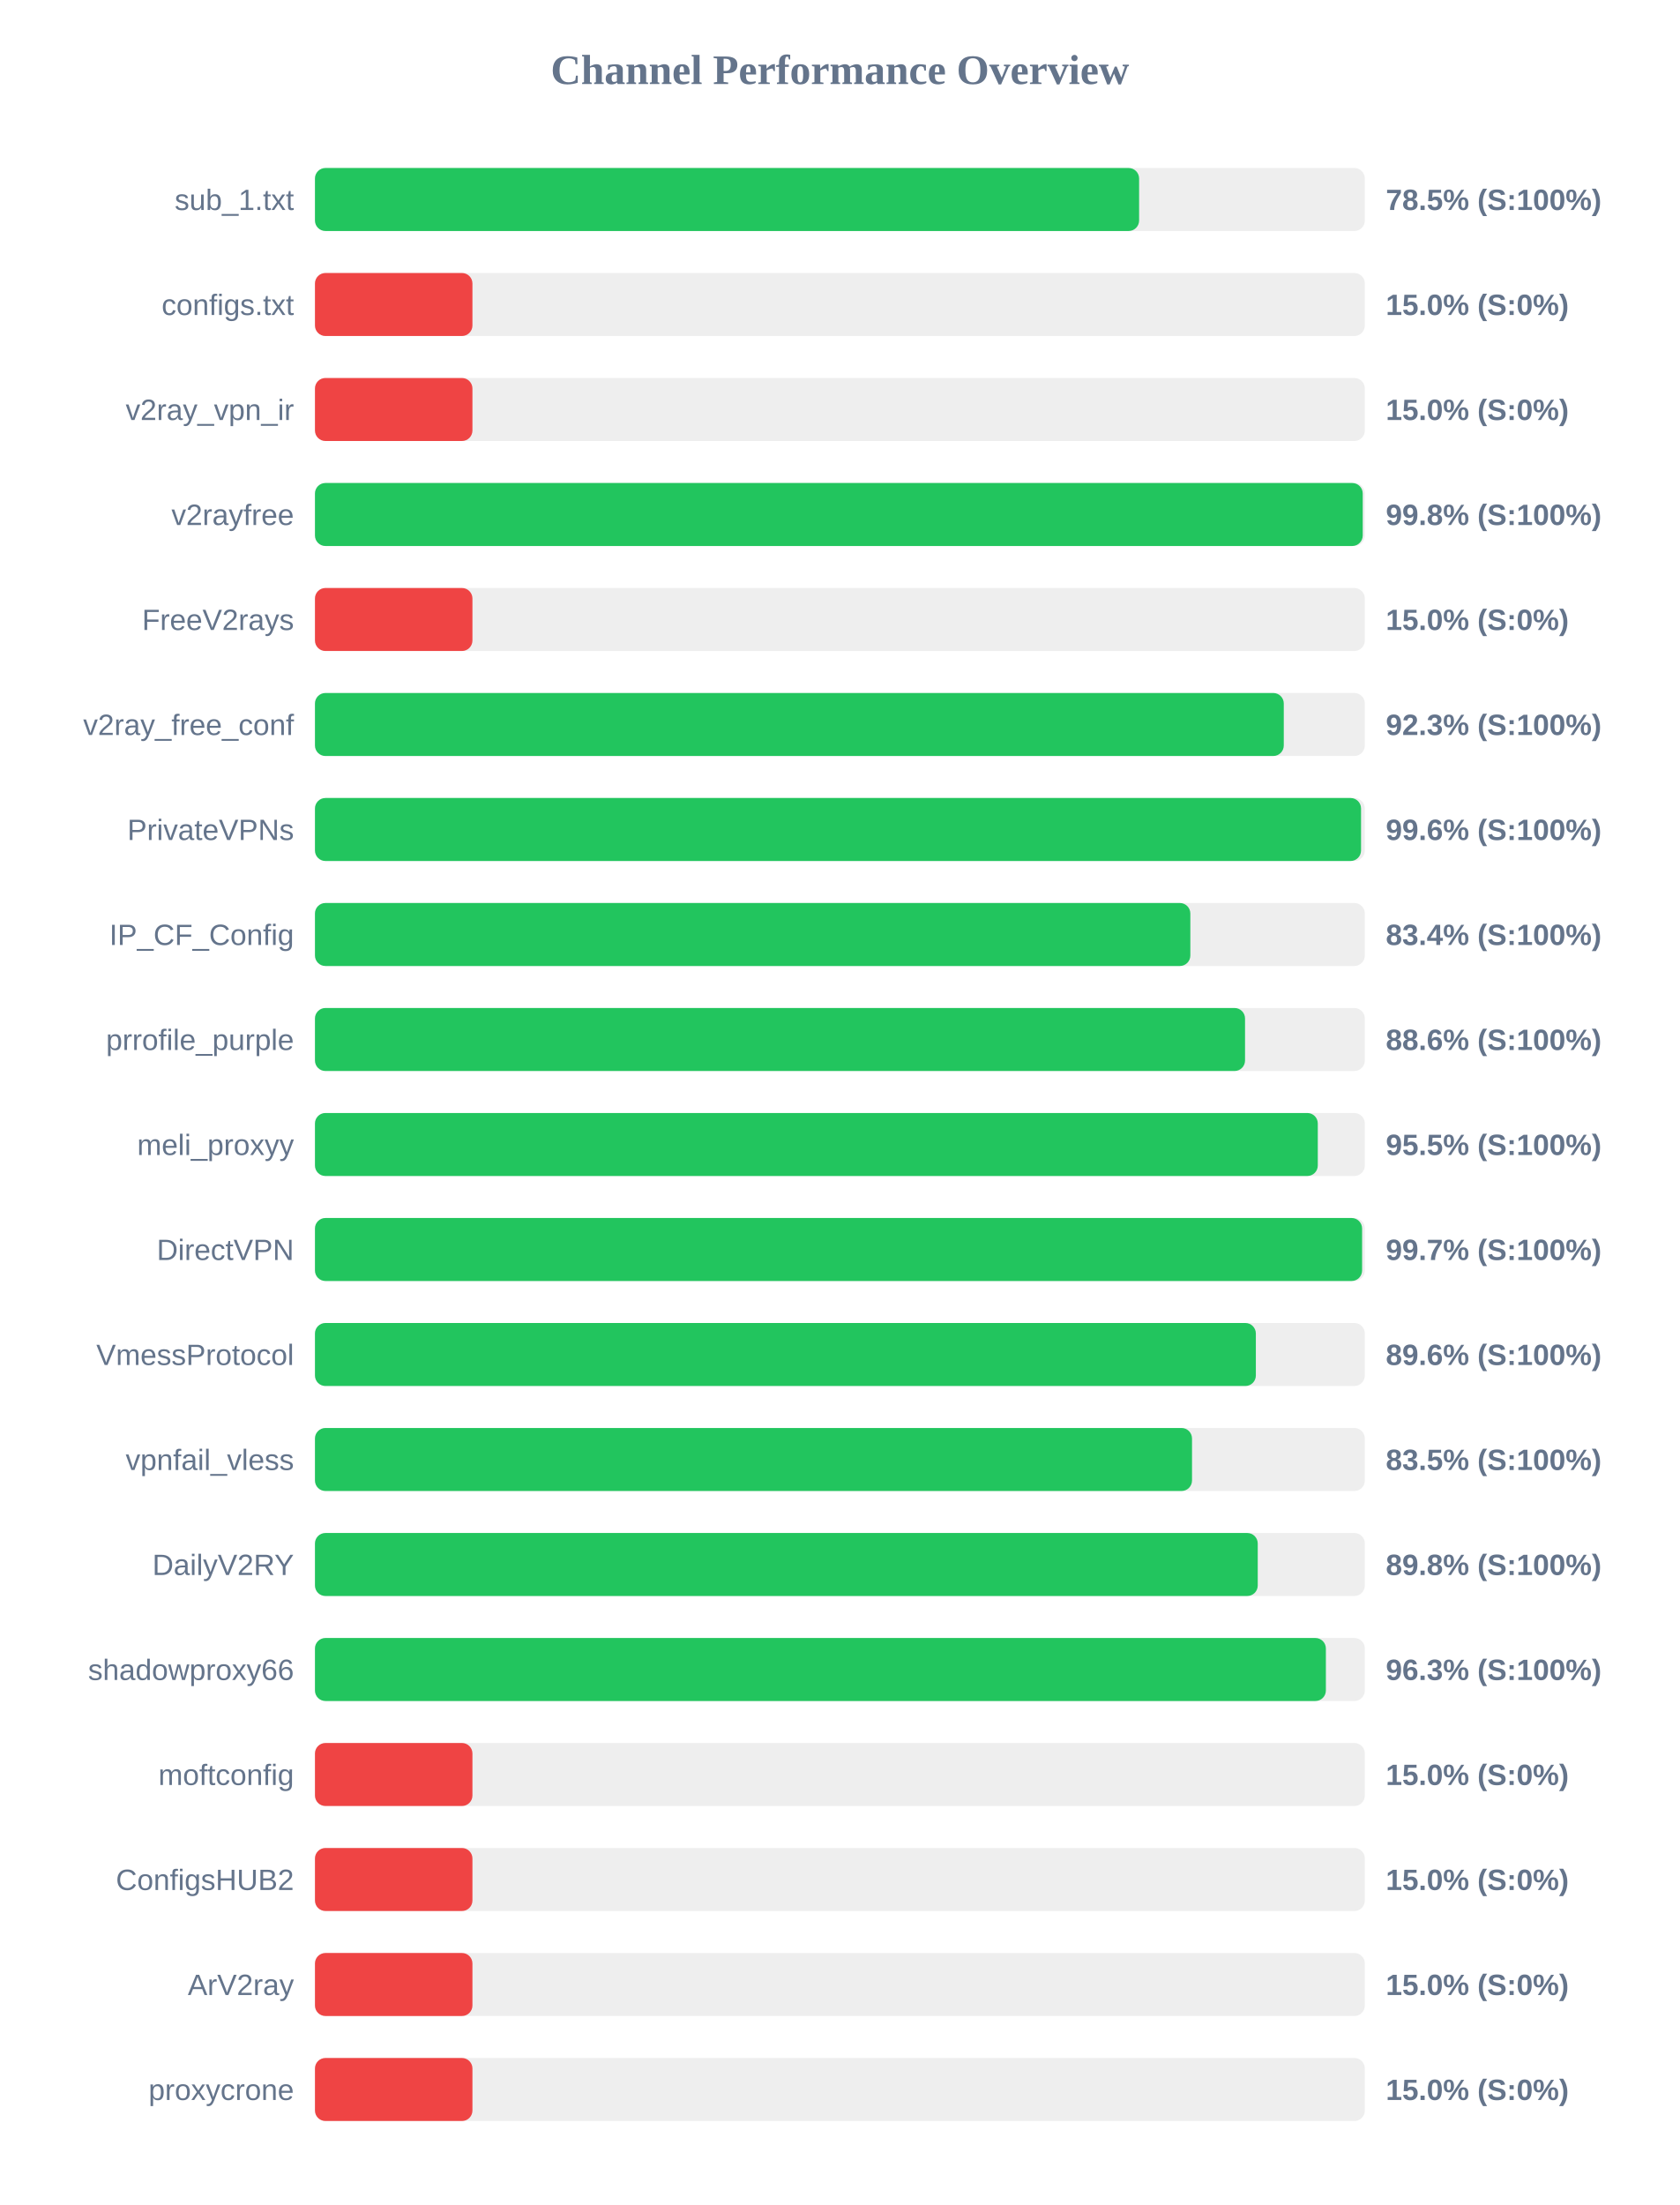
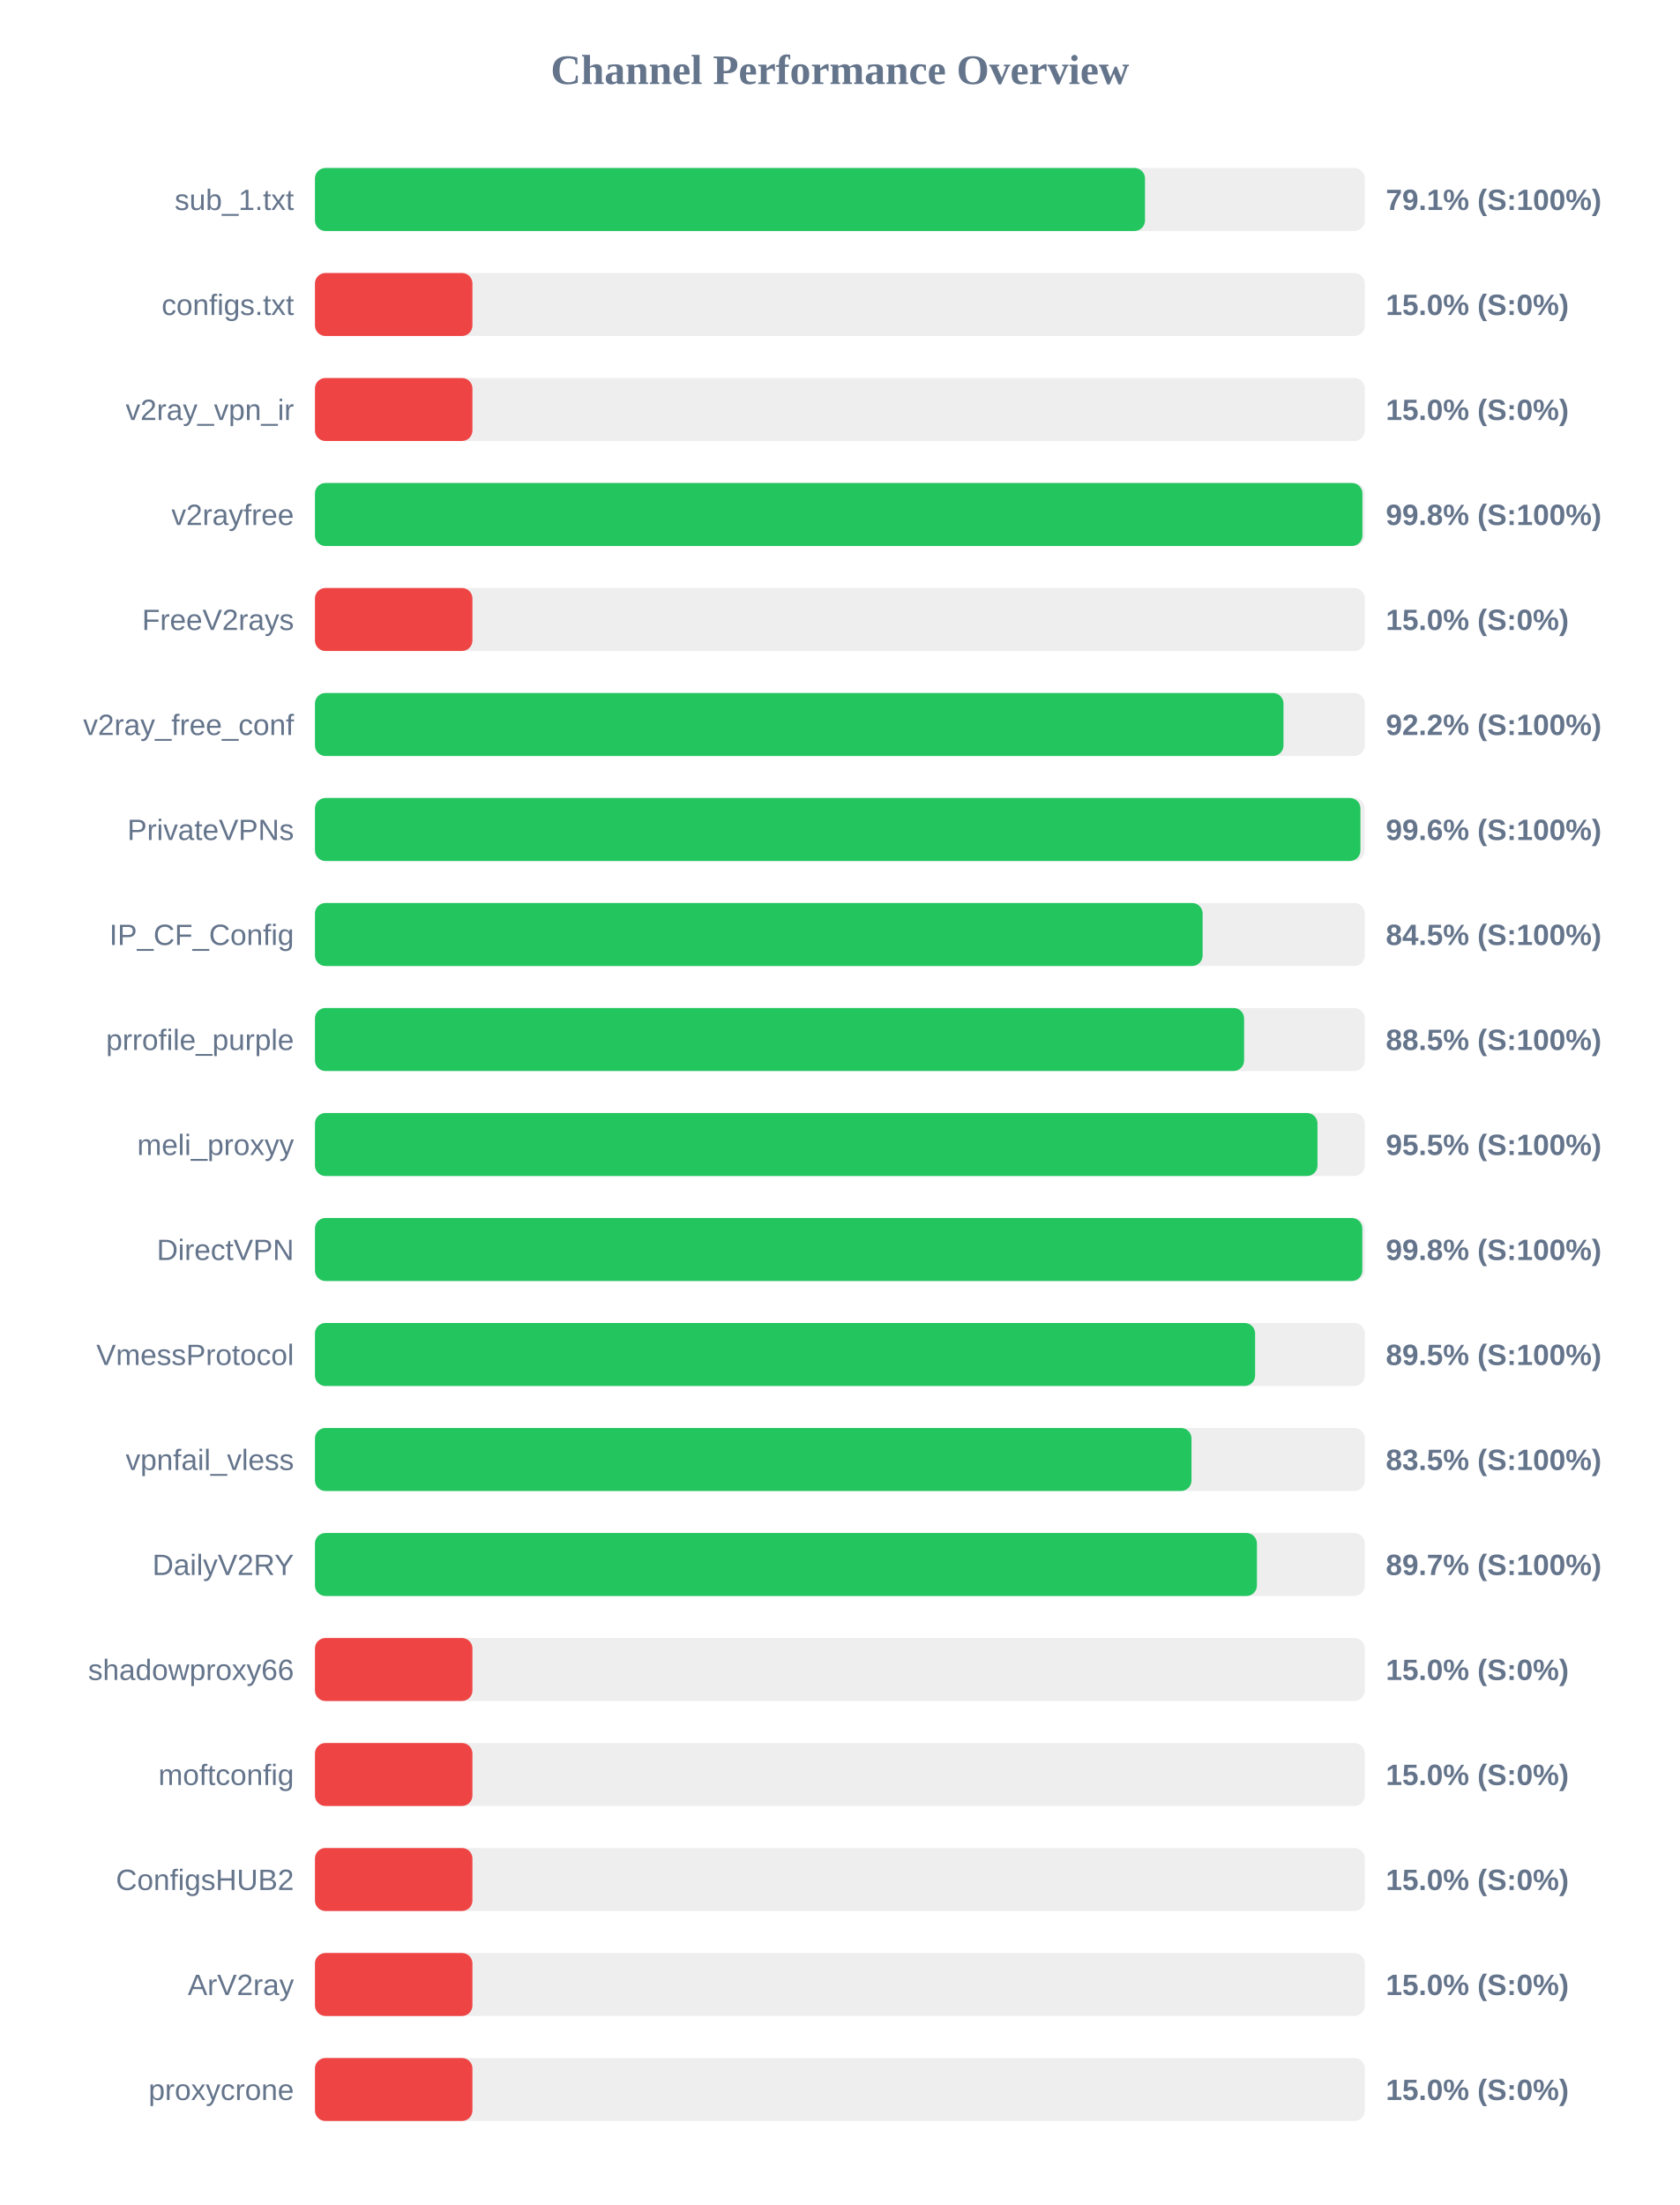
<svg xmlns="http://www.w3.org/2000/svg" width="800" height="1050" version="1.1">
  <style>
        .row { font: 14px Arial; fill: #64748b; }
        .score { font: bold 14px Arial; fill: #64748b; }
    </style>
  <text x="400" y="40" text-anchor="middle" font-size="20px" font-weight="bold" fill="#64748b">Channel Performance Overview</text>
  <rect x="150" y="80" width="500" height="30" fill="#eee" rx="5" />
-   <rect x="150" y="80" width="392.5" height="30" fill="#22c55e" rx="5" />
+   <rect x="150" y="80" width="395.3" height="30" fill="#22c55e" rx="5" />
  <text x="140" y="100" text-anchor="end" class="row">sub_1.txt</text>
-   <text x="660" y="100" text-anchor="start" class="score">78.5% (S:100%)</text>
+   <text x="660" y="100" text-anchor="start" class="score">79.1% (S:100%)</text>
  <rect x="150" y="130" width="500" height="30" fill="#eee" rx="5" />
  <rect x="150" y="130" width="75.0" height="30" fill="#ef4444" rx="5" />
  <text x="140" y="150" text-anchor="end" class="row">configs.txt</text>
  <text x="660" y="150" text-anchor="start" class="score">15.0% (S:0%)</text>
  <rect x="150" y="180" width="500" height="30" fill="#eee" rx="5" />
  <rect x="150" y="180" width="75.0" height="30" fill="#ef4444" rx="5" />
  <text x="140" y="200" text-anchor="end" class="row">v2ray_vpn_ir</text>
  <text x="660" y="200" text-anchor="start" class="score">15.0% (S:0%)</text>
  <rect x="150" y="230" width="500" height="30" fill="#eee" rx="5" />
-   <rect x="150" y="230" width="499.0" height="30" fill="#22c55e" rx="5" />
+   <rect x="150" y="230" width="498.85" height="30" fill="#22c55e" rx="5" />
  <text x="140" y="250" text-anchor="end" class="row">v2rayfree</text>
  <text x="660" y="250" text-anchor="start" class="score">99.8% (S:100%)</text>
  <rect x="150" y="280" width="500" height="30" fill="#eee" rx="5" />
  <rect x="150" y="280" width="75.0" height="30" fill="#ef4444" rx="5" />
  <text x="140" y="300" text-anchor="end" class="row">FreeV2rays</text>
  <text x="660" y="300" text-anchor="start" class="score">15.0% (S:0%)</text>
  <rect x="150" y="330" width="500" height="30" fill="#eee" rx="5" />
-   <rect x="150" y="330" width="461.4" height="30" fill="#22c55e" rx="5" />
+   <rect x="150" y="330" width="461.25" height="30" fill="#22c55e" rx="5" />
  <text x="140" y="350" text-anchor="end" class="row">v2ray_free_conf</text>
-   <text x="660" y="350" text-anchor="start" class="score">92.3% (S:100%)</text>
+   <text x="660" y="350" text-anchor="start" class="score">92.2% (S:100%)</text>
  <rect x="150" y="380" width="500" height="30" fill="#eee" rx="5" />
-   <rect x="150" y="380" width="498.2" height="30" fill="#22c55e" rx="5" />
+   <rect x="150" y="380" width="497.9" height="30" fill="#22c55e" rx="5" />
  <text x="140" y="400" text-anchor="end" class="row">PrivateVPNs</text>
  <text x="660" y="400" text-anchor="start" class="score">99.6% (S:100%)</text>
  <rect x="150" y="430" width="500" height="30" fill="#eee" rx="5" />
-   <rect x="150" y="430" width="416.9" height="30" fill="#22c55e" rx="5" />
+   <rect x="150" y="430" width="422.75" height="30" fill="#22c55e" rx="5" />
  <text x="140" y="450" text-anchor="end" class="row">IP_CF_Config</text>
-   <text x="660" y="450" text-anchor="start" class="score">83.4% (S:100%)</text>
+   <text x="660" y="450" text-anchor="start" class="score">84.5% (S:100%)</text>
  <rect x="150" y="480" width="500" height="30" fill="#eee" rx="5" />
-   <rect x="150" y="480" width="442.95" height="30" fill="#22c55e" rx="5" />
+   <rect x="150" y="480" width="442.5" height="30" fill="#22c55e" rx="5" />
  <text x="140" y="500" text-anchor="end" class="row">prrofile_purple</text>
-   <text x="660" y="500" text-anchor="start" class="score">88.6% (S:100%)</text>
+   <text x="660" y="500" text-anchor="start" class="score">88.5% (S:100%)</text>
  <rect x="150" y="530" width="500" height="30" fill="#eee" rx="5" />
-   <rect x="150" y="530" width="477.6" height="30" fill="#22c55e" rx="5" />
+   <rect x="150" y="530" width="477.45" height="30" fill="#22c55e" rx="5" />
  <text x="140" y="550" text-anchor="end" class="row">meli_proxyy</text>
  <text x="660" y="550" text-anchor="start" class="score">95.5% (S:100%)</text>
  <rect x="150" y="580" width="500" height="30" fill="#eee" rx="5" />
-   <rect x="150" y="580" width="498.7" height="30" fill="#22c55e" rx="5" />
+   <rect x="150" y="580" width="498.8" height="30" fill="#22c55e" rx="5" />
  <text x="140" y="600" text-anchor="end" class="row">DirectVPN</text>
-   <text x="660" y="600" text-anchor="start" class="score">99.7% (S:100%)</text>
+   <text x="660" y="600" text-anchor="start" class="score">99.8% (S:100%)</text>
  <rect x="150" y="630" width="500" height="30" fill="#eee" rx="5" />
-   <rect x="150" y="630" width="448.1" height="30" fill="#22c55e" rx="5" />
+   <rect x="150" y="630" width="447.75" height="30" fill="#22c55e" rx="5" />
  <text x="140" y="650" text-anchor="end" class="row">VmessProtocol</text>
-   <text x="660" y="650" text-anchor="start" class="score">89.6% (S:100%)</text>
+   <text x="660" y="650" text-anchor="start" class="score">89.5% (S:100%)</text>
  <rect x="150" y="680" width="500" height="30" fill="#eee" rx="5" />
-   <rect x="150" y="680" width="417.7" height="30" fill="#22c55e" rx="5" />
+   <rect x="150" y="680" width="417.45" height="30" fill="#22c55e" rx="5" />
  <text x="140" y="700" text-anchor="end" class="row">vpnfail_vless</text>
  <text x="660" y="700" text-anchor="start" class="score">83.5% (S:100%)</text>
  <rect x="150" y="730" width="500" height="30" fill="#eee" rx="5" />
-   <rect x="150" y="730" width="449.0" height="30" fill="#22c55e" rx="5" />
+   <rect x="150" y="730" width="448.6" height="30" fill="#22c55e" rx="5" />
  <text x="140" y="750" text-anchor="end" class="row">DailyV2RY</text>
-   <text x="660" y="750" text-anchor="start" class="score">89.8% (S:100%)</text>
+   <text x="660" y="750" text-anchor="start" class="score">89.7% (S:100%)</text>
  <rect x="150" y="780" width="500" height="30" fill="#eee" rx="5" />
-   <rect x="150" y="780" width="481.45" height="30" fill="#22c55e" rx="5" />
+   <rect x="150" y="780" width="75.0" height="30" fill="#ef4444" rx="5" />
  <text x="140" y="800" text-anchor="end" class="row">shadowproxy66</text>
-   <text x="660" y="800" text-anchor="start" class="score">96.3% (S:100%)</text>
+   <text x="660" y="800" text-anchor="start" class="score">15.0% (S:0%)</text>
  <rect x="150" y="830" width="500" height="30" fill="#eee" rx="5" />
  <rect x="150" y="830" width="75.0" height="30" fill="#ef4444" rx="5" />
  <text x="140" y="850" text-anchor="end" class="row">moftconfig</text>
  <text x="660" y="850" text-anchor="start" class="score">15.0% (S:0%)</text>
  <rect x="150" y="880" width="500" height="30" fill="#eee" rx="5" />
  <rect x="150" y="880" width="75.0" height="30" fill="#ef4444" rx="5" />
  <text x="140" y="900" text-anchor="end" class="row">ConfigsHUB2</text>
  <text x="660" y="900" text-anchor="start" class="score">15.0% (S:0%)</text>
  <rect x="150" y="930" width="500" height="30" fill="#eee" rx="5" />
  <rect x="150" y="930" width="75.0" height="30" fill="#ef4444" rx="5" />
  <text x="140" y="950" text-anchor="end" class="row">ArV2ray</text>
  <text x="660" y="950" text-anchor="start" class="score">15.0% (S:0%)</text>
  <rect x="150" y="980" width="500" height="30" fill="#eee" rx="5" />
  <rect x="150" y="980" width="75.0" height="30" fill="#ef4444" rx="5" />
  <text x="140" y="1000" text-anchor="end" class="row">proxycrone</text>
  <text x="660" y="1000" text-anchor="start" class="score">15.0% (S:0%)</text>
</svg>
